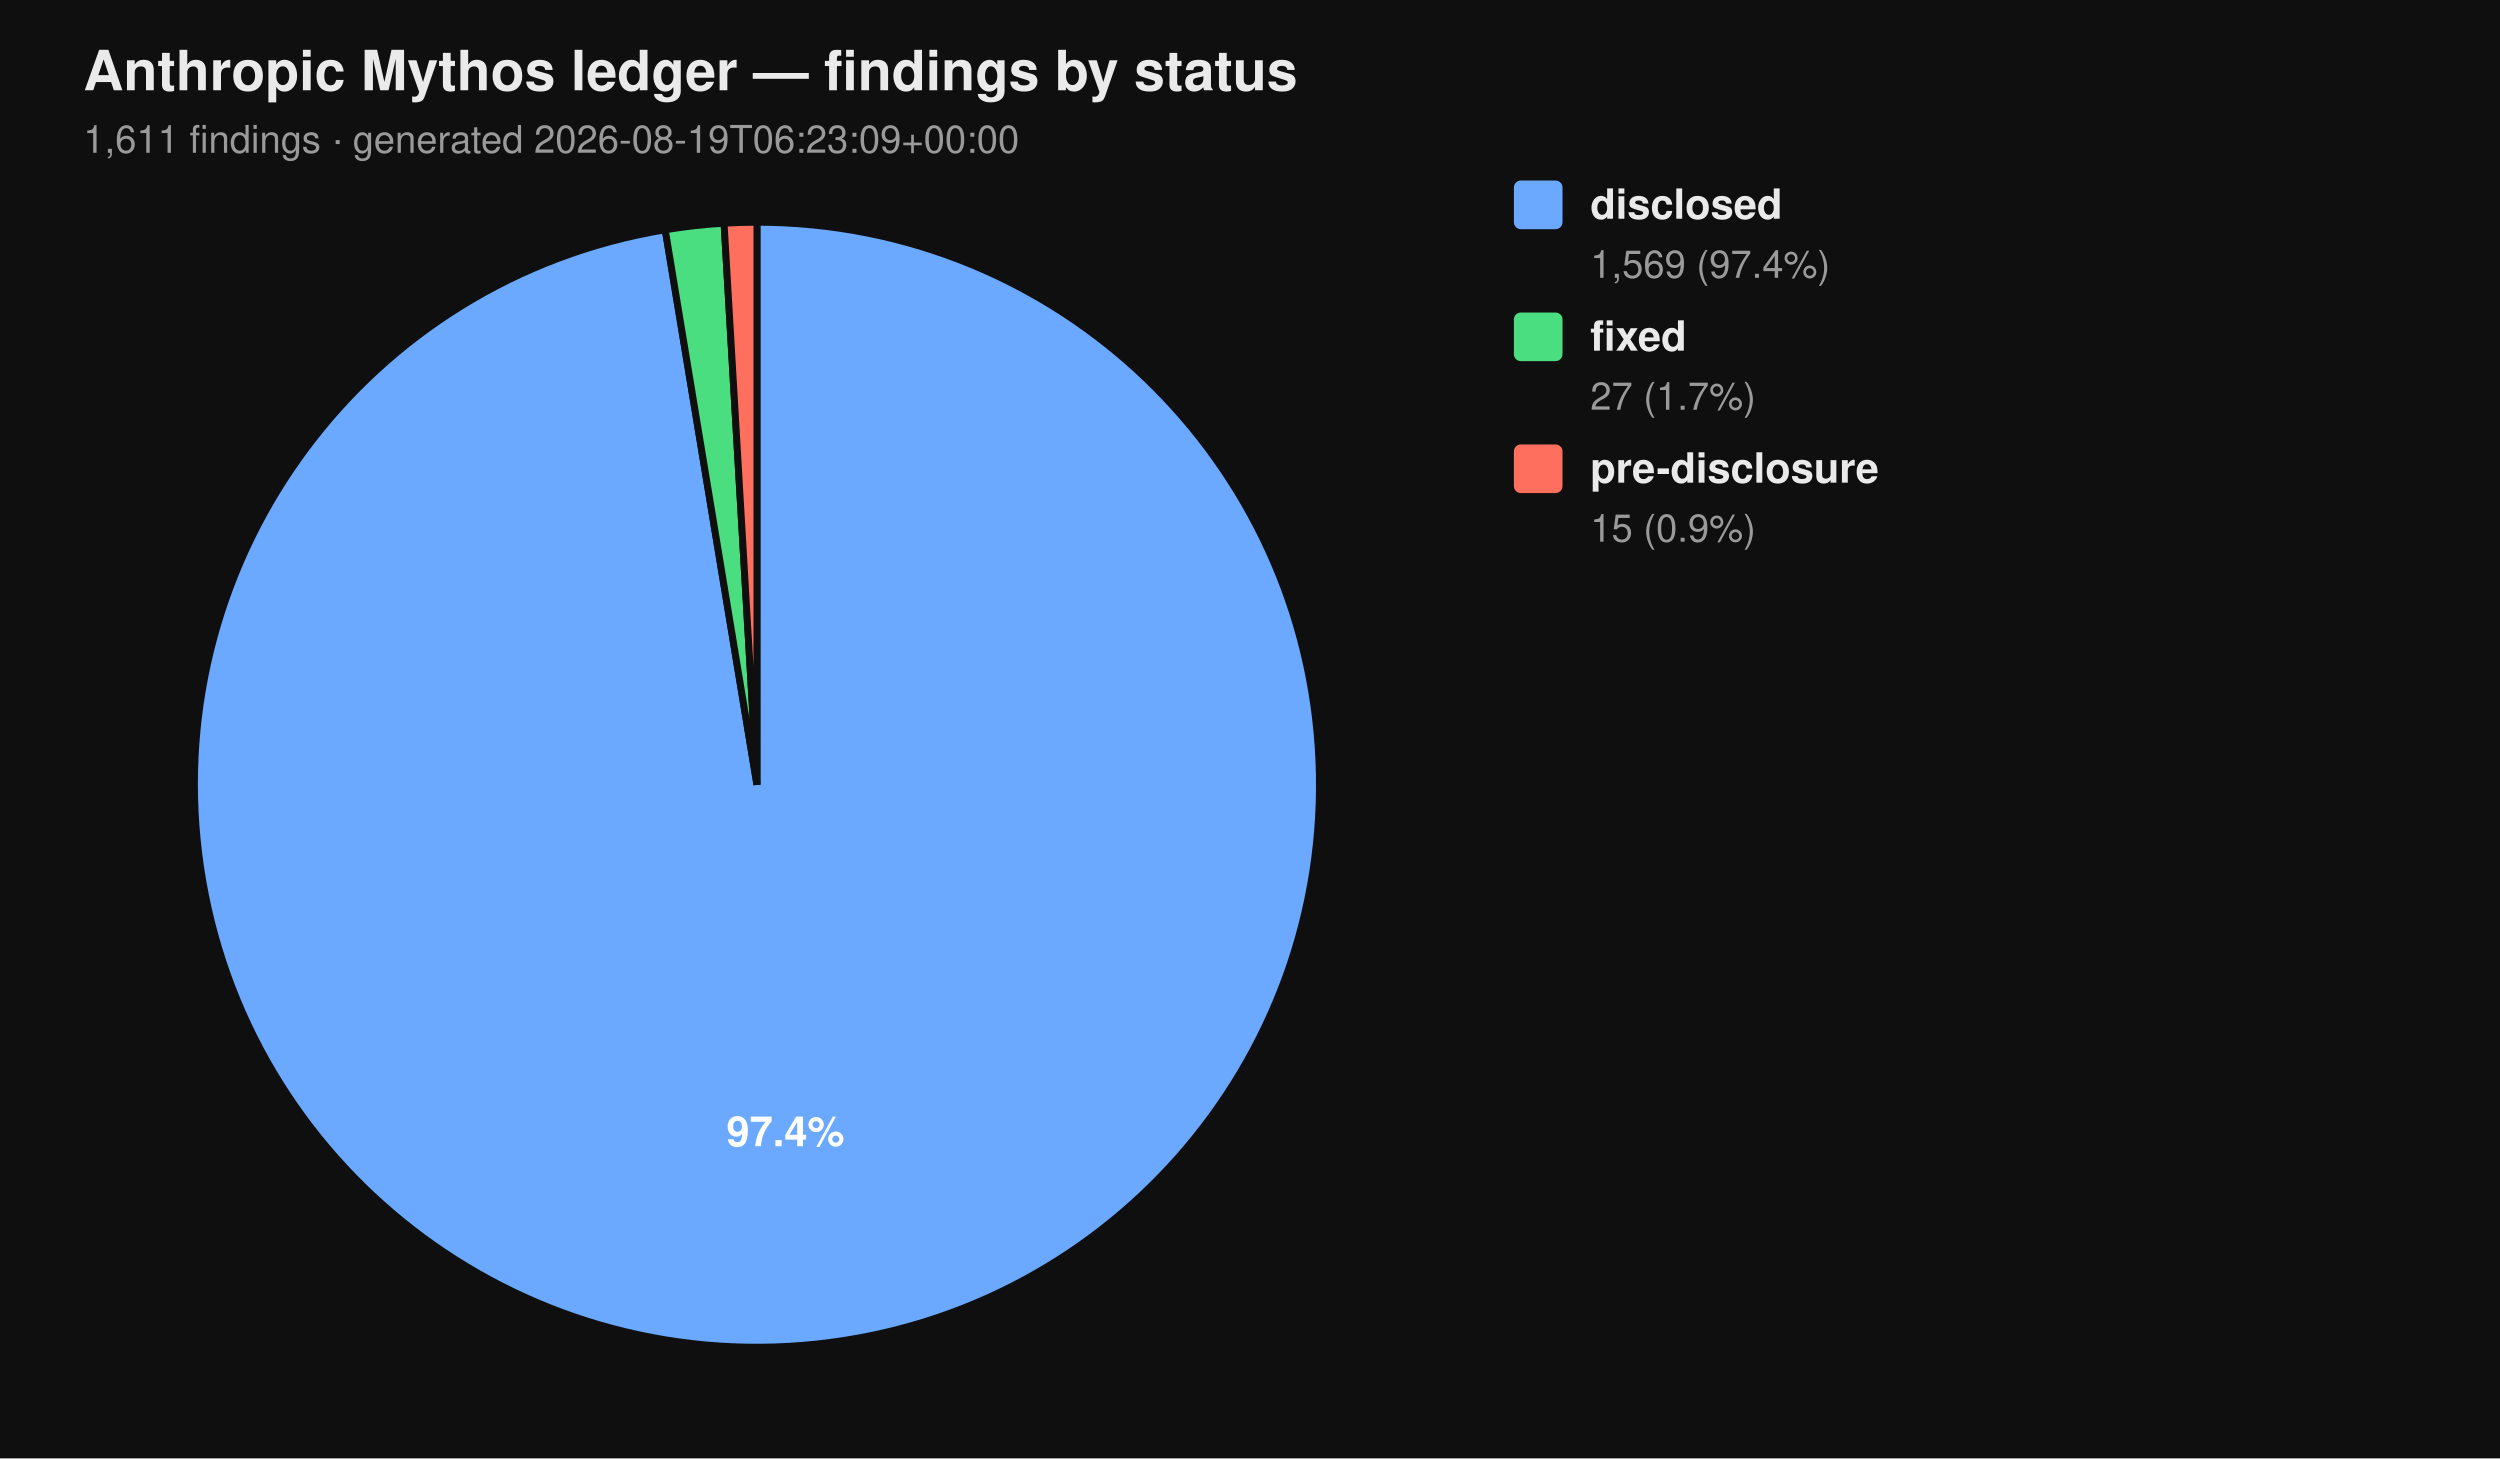
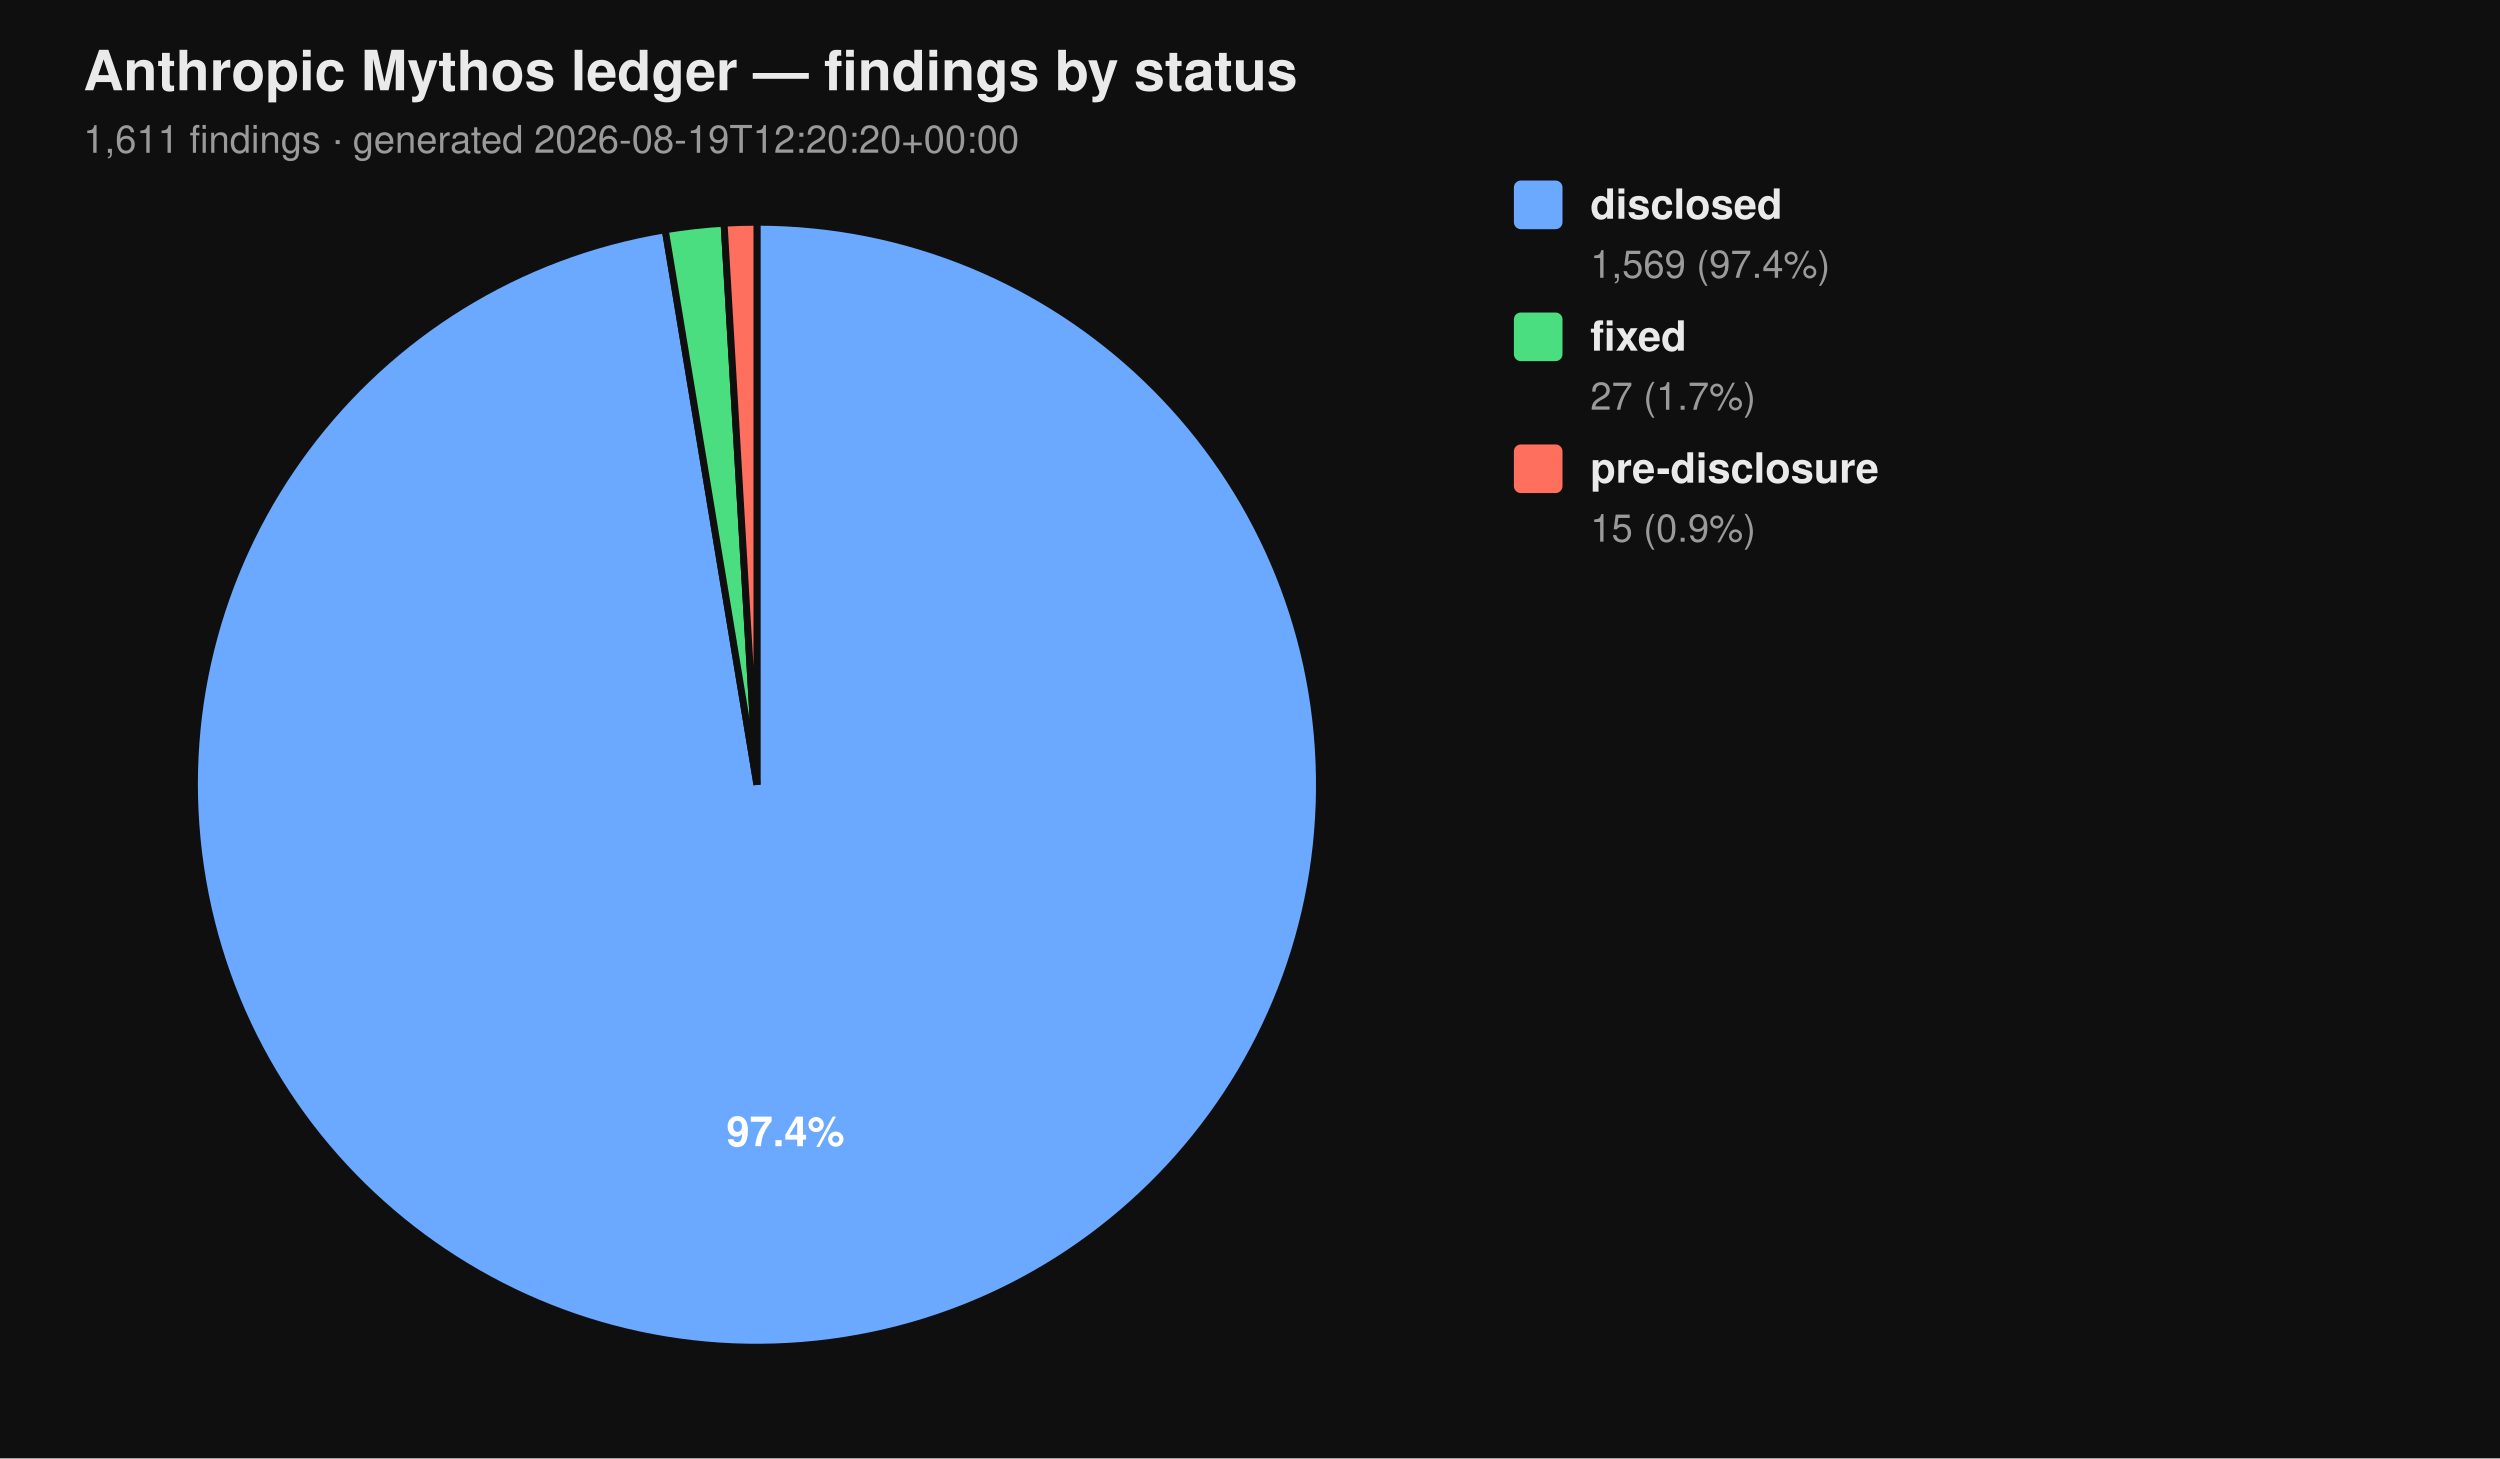
<svg xmlns="http://www.w3.org/2000/svg" viewBox="0 0 720 420" width="720" height="420" font-family="-apple-system, BlinkMacSystemFont, 'Segoe UI', Helvetica, Arial, sans-serif">
  <rect width="100%" height="100%" fill="#0f0f0f" />
  <text x="24" y="26" fill="#eaeaea" font-size="16" font-weight="700">Anthropic Mythos ledger — findings by status</text>
-   <text x="24" y="44" fill="#9a9a9a" font-size="11">1,611 findings  ·  generated 2026-08-19T06:23:09+00:00</text>
+   <text x="24" y="44" fill="#9a9a9a" font-size="11">1,611 findings  ·  generated 2026-08-19T12:20:20+00:00</text>
  <path d="M 218.00 226.00 L 218.00 64.00 A 162.00 162.00 0 1 1 191.58 66.17 Z" fill="#6aa9ff" stroke="#0f0f0f" stroke-width="2" />
  <path d="M 218.00 226.00 L 191.58 66.17 A 162.00 162.00 0 0 1 208.53 64.28 Z" fill="#4ade80" stroke="#0f0f0f" stroke-width="2" />
  <path d="M 218.00 226.00 L 208.53 64.28 A 162.00 162.00 0 0 1 218.00 64.00 Z" fill="#ff6f5e" stroke="#0f0f0f" stroke-width="2" />
  <text x="226.22" y="330.10" text-anchor="middle" fill="#ffffff" font-size="12" font-weight="700">97.4%</text>
  <rect x="436" y="52" width="14" height="14" rx="2" ry="2" fill="#6aa9ff" />
  <text x="458" y="63" fill="#eaeaea" font-size="12" font-weight="600">disclosed</text>
  <text x="458" y="80" fill="#9a9a9a" font-size="11">1,569 (97.4%)</text>
  <rect x="436" y="90" width="14" height="14" rx="2" ry="2" fill="#4ade80" />
  <text x="458" y="101" fill="#eaeaea" font-size="12" font-weight="600">fixed</text>
  <text x="458" y="118" fill="#9a9a9a" font-size="11">27 (1.7%)</text>
  <rect x="436" y="128" width="14" height="14" rx="2" ry="2" fill="#ff6f5e" />
  <text x="458" y="139" fill="#eaeaea" font-size="12" font-weight="600">pre-disclosure</text>
  <text x="458" y="156" fill="#9a9a9a" font-size="11">15 (0.9%)</text>
</svg>
